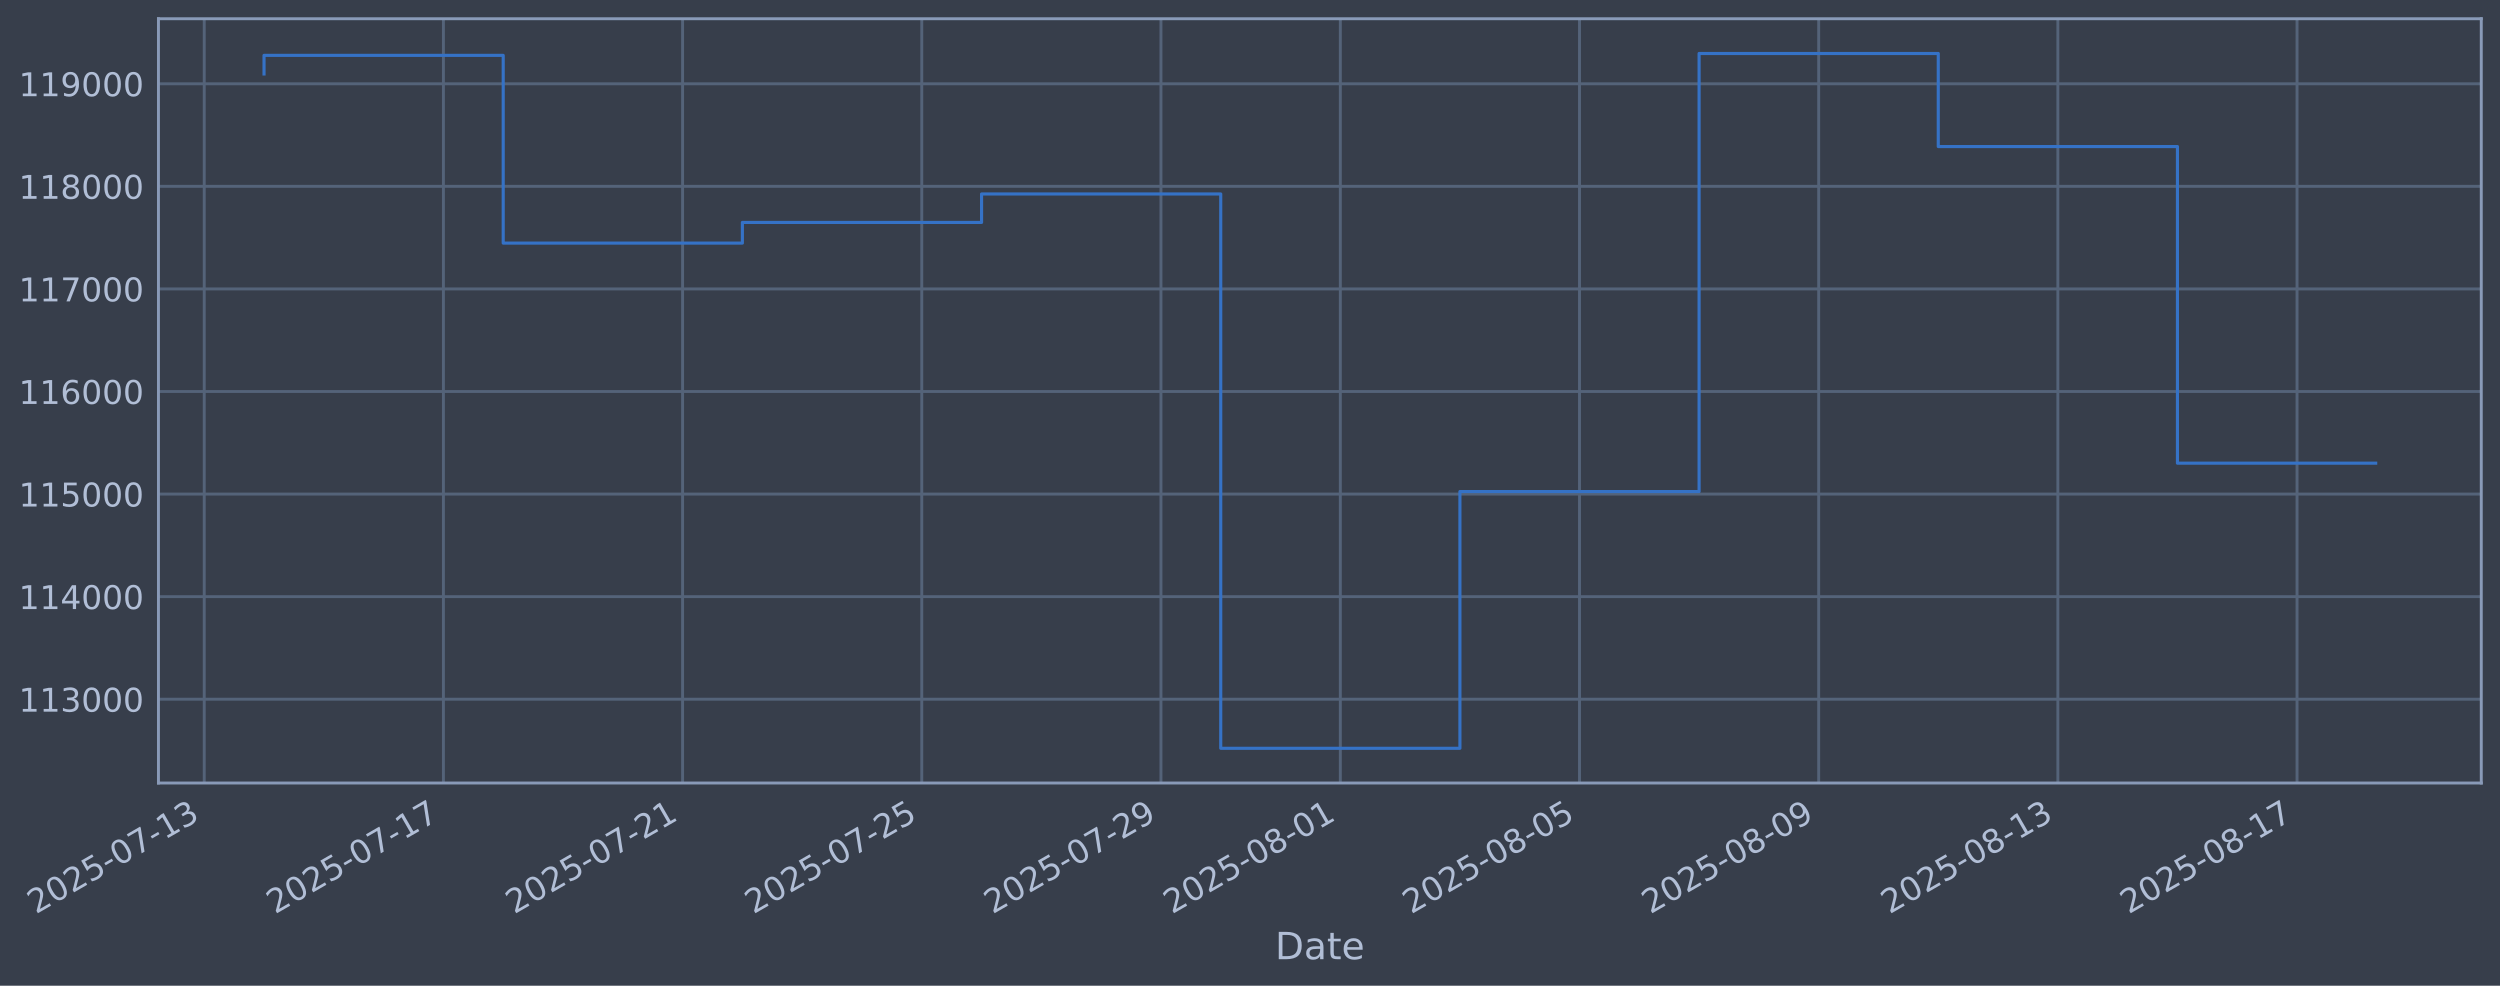
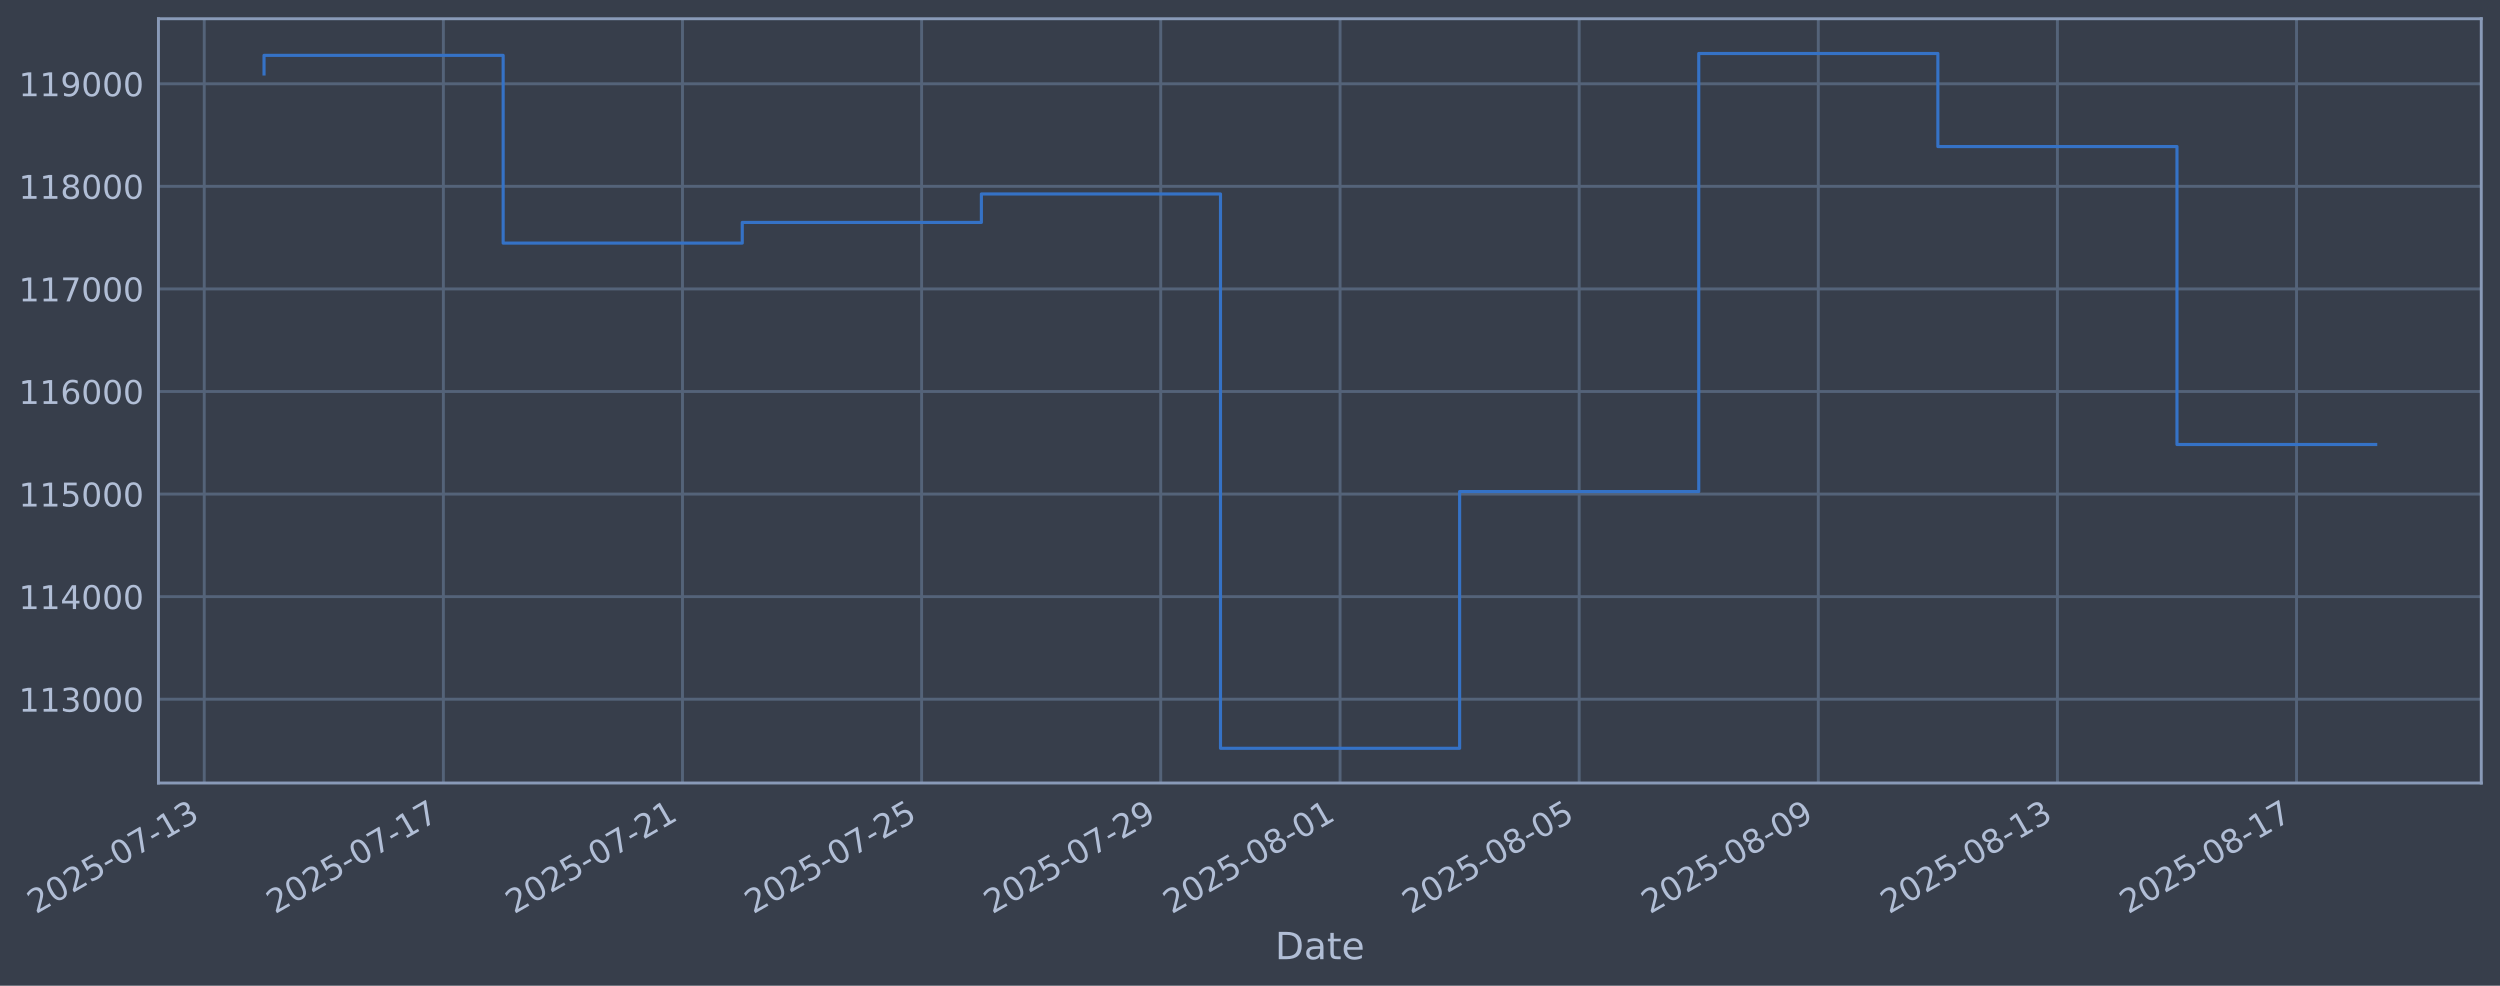
<svg xmlns="http://www.w3.org/2000/svg" xmlns:xlink="http://www.w3.org/1999/xlink" width="960.9pt" height="378.87pt" viewBox="0 0 960.9 378.87" version="1.1">
  <defs>
    <style type="text/css">*{stroke-linejoin: round; stroke-linecap: butt}</style>
  </defs>
  <g id="figure_1">
    <g id="patch_1">
      <path d="M 0 378.87  L 960.9 378.87  L 960.9 0  L 0 0  z " style="fill: #373e4b" />
    </g>
    <g id="axes_1">
      <g id="patch_2">
        <path d="M 60.901 300.96  L 953.701 300.96  L 953.701 7.2  L 60.901 7.2  z " style="fill: #373e4b" />
      </g>
      <g id="matplotlib.axis_1">
        <g id="xtick_1">
          <g id="line2d_1">
-             <path d="M 78.5 300.96  L 78.5 7.2  " clip-path="url(#p903318dd84)" style="fill: none; stroke: #546379; stroke-width: 1.12; stroke-linecap: square" />
+             <path d="M 78.505 300.96  L 78.505 7.2  " clip-path="url(#p6ef3701c0e)" style="fill: none; stroke: #546379; stroke-width: 1.12; stroke-linecap: square" />
          </g>
          <g id="line2d_2" />
          <g id="text_1">
-             <g style="fill: #b1bed6" transform="translate(13.77426 351.4642) rotate(-30) scale(0.126 -0.126)">
+             <g style="fill: #b1bed6" transform="translate(13.77993 351.4642) rotate(-30) scale(0.126 -0.126)">
              <defs>
                <path id="DejaVuSans-32" d="M 1228 531  L 3431 531  L 3431 0  L 469 0  L 469 531  Q 828 903 1448 1529  Q 2069 2156 2228 2338  Q 2531 2678 2651 2914  Q 2772 3150 2772 3378  Q 2772 3750 2511 3984  Q 2250 4219 1831 4219  Q 1534 4219 1204 4116  Q 875 4013 500 3803  L 500 4441  Q 881 4594 1212 4672  Q 1544 4750 1819 4750  Q 2544 4750 2975 4387  Q 3406 4025 3406 3419  Q 3406 3131 3298 2873  Q 3191 2616 2906 2266  Q 2828 2175 2409 1742  Q 1991 1309 1228 531  z " transform="scale(0.015625)" />
                <path id="DejaVuSans-30" d="M 2034 4250  Q 1547 4250 1301 3770  Q 1056 3291 1056 2328  Q 1056 1369 1301 889  Q 1547 409 2034 409  Q 2525 409 2770 889  Q 3016 1369 3016 2328  Q 3016 3291 2770 3770  Q 2525 4250 2034 4250  z M 2034 4750  Q 2819 4750 3233 4129  Q 3647 3509 3647 2328  Q 3647 1150 3233 529  Q 2819 -91 2034 -91  Q 1250 -91 836 529  Q 422 1150 422 2328  Q 422 3509 836 4129  Q 1250 4750 2034 4750  z " transform="scale(0.015625)" />
                <path id="DejaVuSans-35" d="M 691 4666  L 3169 4666  L 3169 4134  L 1269 4134  L 1269 2991  Q 1406 3038 1543 3061  Q 1681 3084 1819 3084  Q 2600 3084 3056 2656  Q 3513 2228 3513 1497  Q 3513 744 3044 326  Q 2575 -91 1722 -91  Q 1428 -91 1123 -41  Q 819 9 494 109  L 494 744  Q 775 591 1075 516  Q 1375 441 1709 441  Q 2250 441 2565 725  Q 2881 1009 2881 1497  Q 2881 1984 2565 2268  Q 2250 2553 1709 2553  Q 1456 2553 1204 2497  Q 953 2441 691 2322  L 691 4666  z " transform="scale(0.015625)" />
                <path id="DejaVuSans-2d" d="M 313 2009  L 1997 2009  L 1997 1497  L 313 1497  L 313 2009  z " transform="scale(0.015625)" />
                <path id="DejaVuSans-37" d="M 525 4666  L 3525 4666  L 3525 4397  L 1831 0  L 1172 0  L 2766 4134  L 525 4134  L 525 4666  z " transform="scale(0.015625)" />
                <path id="DejaVuSans-31" d="M 794 531  L 1825 531  L 1825 4091  L 703 3866  L 703 4441  L 1819 4666  L 2450 4666  L 2450 531  L 3481 531  L 3481 0  L 794 0  L 794 531  z " transform="scale(0.015625)" />
                <path id="DejaVuSans-33" d="M 2597 2516  Q 3050 2419 3304 2112  Q 3559 1806 3559 1356  Q 3559 666 3084 287  Q 2609 -91 1734 -91  Q 1441 -91 1130 -33  Q 819 25 488 141  L 488 750  Q 750 597 1062 519  Q 1375 441 1716 441  Q 2309 441 2620 675  Q 2931 909 2931 1356  Q 2931 1769 2642 2001  Q 2353 2234 1838 2234  L 1294 2234  L 1294 2753  L 1863 2753  Q 2328 2753 2575 2939  Q 2822 3125 2822 3475  Q 2822 3834 2567 4026  Q 2313 4219 1838 4219  Q 1578 4219 1281 4162  Q 984 4106 628 3988  L 628 4550  Q 988 4650 1302 4700  Q 1616 4750 1894 4750  Q 2613 4750 3031 4423  Q 3450 4097 3450 3541  Q 3450 3153 3228 2886  Q 3006 2619 2597 2516  z " transform="scale(0.015625)" />
              </defs>
              <use xlink:href="#DejaVuSans-32" />
              <use xlink:href="#DejaVuSans-30" transform="translate(63.62305 0)" />
              <use xlink:href="#DejaVuSans-32" transform="translate(127.2461 0)" />
              <use xlink:href="#DejaVuSans-35" transform="translate(190.8691 0)" />
              <use xlink:href="#DejaVuSans-2d" transform="translate(254.4922 0)" />
              <use xlink:href="#DejaVuSans-30" transform="translate(290.5762 0)" />
              <use xlink:href="#DejaVuSans-37" transform="translate(354.1992 0)" />
              <use xlink:href="#DejaVuSans-2d" transform="translate(417.8223 0)" />
              <use xlink:href="#DejaVuSans-31" transform="translate(453.9062 0)" />
              <use xlink:href="#DejaVuSans-33" transform="translate(517.5293 0)" />
            </g>
          </g>
        </g>
        <g id="xtick_2">
          <g id="line2d_3">
-             <path d="M 170.43 300.96  L 170.43 7.2  " clip-path="url(#p903318dd84)" style="fill: none; stroke: #546379; stroke-width: 1.12; stroke-linecap: square" />
+             <path d="M 170.413 300.96  L 170.413 7.2  " clip-path="url(#p6ef3701c0e)" style="fill: none; stroke: #546379; stroke-width: 1.12; stroke-linecap: square" />
          </g>
          <g id="line2d_4" />
          <g id="text_2">
-             <g style="fill: #b1bed6" transform="translate(105.7045 351.4642) rotate(-30) scale(0.126 -0.126)">
+             <g style="fill: #b1bed6" transform="translate(105.6875 351.4642) rotate(-30) scale(0.126 -0.126)">
              <use xlink:href="#DejaVuSans-32" />
              <use xlink:href="#DejaVuSans-30" transform="translate(63.62305 0)" />
              <use xlink:href="#DejaVuSans-32" transform="translate(127.2461 0)" />
              <use xlink:href="#DejaVuSans-35" transform="translate(190.8691 0)" />
              <use xlink:href="#DejaVuSans-2d" transform="translate(254.4922 0)" />
              <use xlink:href="#DejaVuSans-30" transform="translate(290.5762 0)" />
              <use xlink:href="#DejaVuSans-37" transform="translate(354.1992 0)" />
              <use xlink:href="#DejaVuSans-2d" transform="translate(417.8223 0)" />
              <use xlink:href="#DejaVuSans-31" transform="translate(453.9062 0)" />
              <use xlink:href="#DejaVuSans-37" transform="translate(517.5293 0)" />
            </g>
          </g>
        </g>
        <g id="xtick_3">
          <g id="line2d_5">
-             <path d="M 262.36 300.96  L 262.36 7.2  " clip-path="url(#p903318dd84)" style="fill: none; stroke: #546379; stroke-width: 1.12; stroke-linecap: square" />
+             <path d="M 262.321 300.96  L 262.321 7.2  " clip-path="url(#p6ef3701c0e)" style="fill: none; stroke: #546379; stroke-width: 1.12; stroke-linecap: square" />
          </g>
          <g id="line2d_6" />
          <g id="text_3">
-             <g style="fill: #b1bed6" transform="translate(197.6347 351.4642) rotate(-30) scale(0.126 -0.126)">
+             <g style="fill: #b1bed6" transform="translate(197.595 351.4642) rotate(-30) scale(0.126 -0.126)">
              <use xlink:href="#DejaVuSans-32" />
              <use xlink:href="#DejaVuSans-30" transform="translate(63.62305 0)" />
              <use xlink:href="#DejaVuSans-32" transform="translate(127.2461 0)" />
              <use xlink:href="#DejaVuSans-35" transform="translate(190.8691 0)" />
              <use xlink:href="#DejaVuSans-2d" transform="translate(254.4922 0)" />
              <use xlink:href="#DejaVuSans-30" transform="translate(290.5762 0)" />
              <use xlink:href="#DejaVuSans-37" transform="translate(354.1992 0)" />
              <use xlink:href="#DejaVuSans-2d" transform="translate(417.8223 0)" />
              <use xlink:href="#DejaVuSans-32" transform="translate(453.9062 0)" />
              <use xlink:href="#DejaVuSans-31" transform="translate(517.5293 0)" />
            </g>
          </g>
        </g>
        <g id="xtick_4">
          <g id="line2d_7">
-             <path d="M 354.29 300.96  L 354.29 7.2  " clip-path="url(#p903318dd84)" style="fill: none; stroke: #546379; stroke-width: 1.12; stroke-linecap: square" />
+             <path d="M 354.228 300.96  L 354.228 7.2  " clip-path="url(#p6ef3701c0e)" style="fill: none; stroke: #546379; stroke-width: 1.12; stroke-linecap: square" />
          </g>
          <g id="line2d_8" />
          <g id="text_4">
-             <g style="fill: #b1bed6" transform="translate(289.5649 351.4642) rotate(-30) scale(0.126 -0.126)">
+             <g style="fill: #b1bed6" transform="translate(289.5025 351.4642) rotate(-30) scale(0.126 -0.126)">
              <use xlink:href="#DejaVuSans-32" />
              <use xlink:href="#DejaVuSans-30" transform="translate(63.62305 0)" />
              <use xlink:href="#DejaVuSans-32" transform="translate(127.2461 0)" />
              <use xlink:href="#DejaVuSans-35" transform="translate(190.8691 0)" />
              <use xlink:href="#DejaVuSans-2d" transform="translate(254.4922 0)" />
              <use xlink:href="#DejaVuSans-30" transform="translate(290.5762 0)" />
              <use xlink:href="#DejaVuSans-37" transform="translate(354.1992 0)" />
              <use xlink:href="#DejaVuSans-2d" transform="translate(417.8223 0)" />
              <use xlink:href="#DejaVuSans-32" transform="translate(453.9062 0)" />
              <use xlink:href="#DejaVuSans-35" transform="translate(517.5293 0)" />
            </g>
          </g>
        </g>
        <g id="xtick_5">
          <g id="line2d_9">
-             <path d="M 446.221 300.96  L 446.221 7.2  " clip-path="url(#p903318dd84)" style="fill: none; stroke: #546379; stroke-width: 1.12; stroke-linecap: square" />
+             <path d="M 446.136 300.96  L 446.136 7.2  " clip-path="url(#p6ef3701c0e)" style="fill: none; stroke: #546379; stroke-width: 1.12; stroke-linecap: square" />
          </g>
          <g id="line2d_10" />
          <g id="text_5">
-             <g style="fill: #b1bed6" transform="translate(381.4951 351.4642) rotate(-30) scale(0.126 -0.126)">
+             <g style="fill: #b1bed6" transform="translate(381.4101 351.4642) rotate(-30) scale(0.126 -0.126)">
              <defs>
                <path id="DejaVuSans-39" d="M 703 97  L 703 672  Q 941 559 1184 500  Q 1428 441 1663 441  Q 2288 441 2617 861  Q 2947 1281 2994 2138  Q 2813 1869 2534 1725  Q 2256 1581 1919 1581  Q 1219 1581 811 2004  Q 403 2428 403 3163  Q 403 3881 828 4315  Q 1253 4750 1959 4750  Q 2769 4750 3195 4129  Q 3622 3509 3622 2328  Q 3622 1225 3098 567  Q 2575 -91 1691 -91  Q 1453 -91 1209 -44  Q 966 3 703 97  z M 1959 2075  Q 2384 2075 2632 2365  Q 2881 2656 2881 3163  Q 2881 3666 2632 3958  Q 2384 4250 1959 4250  Q 1534 4250 1286 3958  Q 1038 3666 1038 3163  Q 1038 2656 1286 2365  Q 1534 2075 1959 2075  z " transform="scale(0.015625)" />
              </defs>
              <use xlink:href="#DejaVuSans-32" />
              <use xlink:href="#DejaVuSans-30" transform="translate(63.62305 0)" />
              <use xlink:href="#DejaVuSans-32" transform="translate(127.2461 0)" />
              <use xlink:href="#DejaVuSans-35" transform="translate(190.8691 0)" />
              <use xlink:href="#DejaVuSans-2d" transform="translate(254.4922 0)" />
              <use xlink:href="#DejaVuSans-30" transform="translate(290.5762 0)" />
              <use xlink:href="#DejaVuSans-37" transform="translate(354.1992 0)" />
              <use xlink:href="#DejaVuSans-2d" transform="translate(417.8223 0)" />
              <use xlink:href="#DejaVuSans-32" transform="translate(453.9062 0)" />
              <use xlink:href="#DejaVuSans-39" transform="translate(517.5293 0)" />
            </g>
          </g>
        </g>
        <g id="xtick_6">
          <g id="line2d_11">
-             <path d="M 515.168 300.96  L 515.168 7.2  " clip-path="url(#p903318dd84)" style="fill: none; stroke: #546379; stroke-width: 1.12; stroke-linecap: square" />
+             <path d="M 515.066 300.96  L 515.066 7.2  " clip-path="url(#p6ef3701c0e)" style="fill: none; stroke: #546379; stroke-width: 1.12; stroke-linecap: square" />
          </g>
          <g id="line2d_12" />
          <g id="text_6">
-             <g style="fill: #b1bed6" transform="translate(450.4428 351.4642) rotate(-30) scale(0.126 -0.126)">
+             <g style="fill: #b1bed6" transform="translate(450.3407 351.4642) rotate(-30) scale(0.126 -0.126)">
              <defs>
                <path id="DejaVuSans-38" d="M 2034 2216  Q 1584 2216 1326 1975  Q 1069 1734 1069 1313  Q 1069 891 1326 650  Q 1584 409 2034 409  Q 2484 409 2743 651  Q 3003 894 3003 1313  Q 3003 1734 2745 1975  Q 2488 2216 2034 2216  z M 1403 2484  Q 997 2584 770 2862  Q 544 3141 544 3541  Q 544 4100 942 4425  Q 1341 4750 2034 4750  Q 2731 4750 3128 4425  Q 3525 4100 3525 3541  Q 3525 3141 3298 2862  Q 3072 2584 2669 2484  Q 3125 2378 3379 2068  Q 3634 1759 3634 1313  Q 3634 634 3220 271  Q 2806 -91 2034 -91  Q 1263 -91 848 271  Q 434 634 434 1313  Q 434 1759 690 2068  Q 947 2378 1403 2484  z M 1172 3481  Q 1172 3119 1398 2916  Q 1625 2713 2034 2713  Q 2441 2713 2670 2916  Q 2900 3119 2900 3481  Q 2900 3844 2670 4047  Q 2441 4250 2034 4250  Q 1625 4250 1398 4047  Q 1172 3844 1172 3481  z " transform="scale(0.015625)" />
              </defs>
              <use xlink:href="#DejaVuSans-32" />
              <use xlink:href="#DejaVuSans-30" transform="translate(63.62305 0)" />
              <use xlink:href="#DejaVuSans-32" transform="translate(127.2461 0)" />
              <use xlink:href="#DejaVuSans-35" transform="translate(190.8691 0)" />
              <use xlink:href="#DejaVuSans-2d" transform="translate(254.4922 0)" />
              <use xlink:href="#DejaVuSans-30" transform="translate(290.5762 0)" />
              <use xlink:href="#DejaVuSans-38" transform="translate(354.1992 0)" />
              <use xlink:href="#DejaVuSans-2d" transform="translate(417.8223 0)" />
              <use xlink:href="#DejaVuSans-30" transform="translate(453.9062 0)" />
              <use xlink:href="#DejaVuSans-31" transform="translate(517.5293 0)" />
            </g>
          </g>
        </g>
        <g id="xtick_7">
          <g id="line2d_13">
-             <path d="M 607.099 300.96  L 607.099 7.2  " clip-path="url(#p903318dd84)" style="fill: none; stroke: #546379; stroke-width: 1.12; stroke-linecap: square" />
+             <path d="M 606.974 300.96  L 606.974 7.2  " clip-path="url(#p6ef3701c0e)" style="fill: none; stroke: #546379; stroke-width: 1.12; stroke-linecap: square" />
          </g>
          <g id="line2d_14" />
          <g id="text_7">
-             <g style="fill: #b1bed6" transform="translate(542.373 351.4642) rotate(-30) scale(0.126 -0.126)">
+             <g style="fill: #b1bed6" transform="translate(542.2483 351.4642) rotate(-30) scale(0.126 -0.126)">
              <use xlink:href="#DejaVuSans-32" />
              <use xlink:href="#DejaVuSans-30" transform="translate(63.62305 0)" />
              <use xlink:href="#DejaVuSans-32" transform="translate(127.2461 0)" />
              <use xlink:href="#DejaVuSans-35" transform="translate(190.8691 0)" />
              <use xlink:href="#DejaVuSans-2d" transform="translate(254.4922 0)" />
              <use xlink:href="#DejaVuSans-30" transform="translate(290.5762 0)" />
              <use xlink:href="#DejaVuSans-38" transform="translate(354.1992 0)" />
              <use xlink:href="#DejaVuSans-2d" transform="translate(417.8223 0)" />
              <use xlink:href="#DejaVuSans-30" transform="translate(453.9062 0)" />
              <use xlink:href="#DejaVuSans-35" transform="translate(517.5293 0)" />
            </g>
          </g>
        </g>
        <g id="xtick_8">
          <g id="line2d_15">
-             <path d="M 699.029 300.96  L 699.029 7.2  " clip-path="url(#p903318dd84)" style="fill: none; stroke: #546379; stroke-width: 1.12; stroke-linecap: square" />
+             <path d="M 698.881 300.96  L 698.881 7.2  " clip-path="url(#p6ef3701c0e)" style="fill: none; stroke: #546379; stroke-width: 1.12; stroke-linecap: square" />
          </g>
          <g id="line2d_16" />
          <g id="text_8">
-             <g style="fill: #b1bed6" transform="translate(634.3032 351.4642) rotate(-30) scale(0.126 -0.126)">
+             <g style="fill: #b1bed6" transform="translate(634.1558 351.4642) rotate(-30) scale(0.126 -0.126)">
              <use xlink:href="#DejaVuSans-32" />
              <use xlink:href="#DejaVuSans-30" transform="translate(63.62305 0)" />
              <use xlink:href="#DejaVuSans-32" transform="translate(127.2461 0)" />
              <use xlink:href="#DejaVuSans-35" transform="translate(190.8691 0)" />
              <use xlink:href="#DejaVuSans-2d" transform="translate(254.4922 0)" />
              <use xlink:href="#DejaVuSans-30" transform="translate(290.5762 0)" />
              <use xlink:href="#DejaVuSans-38" transform="translate(354.1992 0)" />
              <use xlink:href="#DejaVuSans-2d" transform="translate(417.8223 0)" />
              <use xlink:href="#DejaVuSans-30" transform="translate(453.9062 0)" />
              <use xlink:href="#DejaVuSans-39" transform="translate(517.5293 0)" />
            </g>
          </g>
        </g>
        <g id="xtick_9">
          <g id="line2d_17">
-             <path d="M 790.959 300.96  L 790.959 7.2  " clip-path="url(#p903318dd84)" style="fill: none; stroke: #546379; stroke-width: 1.12; stroke-linecap: square" />
+             <path d="M 790.789 300.96  L 790.789 7.2  " clip-path="url(#p6ef3701c0e)" style="fill: none; stroke: #546379; stroke-width: 1.12; stroke-linecap: square" />
          </g>
          <g id="line2d_18" />
          <g id="text_9">
-             <g style="fill: #b1bed6" transform="translate(726.2334 351.4642) rotate(-30) scale(0.126 -0.126)">
+             <g style="fill: #b1bed6" transform="translate(726.0633 351.4642) rotate(-30) scale(0.126 -0.126)">
              <use xlink:href="#DejaVuSans-32" />
              <use xlink:href="#DejaVuSans-30" transform="translate(63.62305 0)" />
              <use xlink:href="#DejaVuSans-32" transform="translate(127.2461 0)" />
              <use xlink:href="#DejaVuSans-35" transform="translate(190.8691 0)" />
              <use xlink:href="#DejaVuSans-2d" transform="translate(254.4922 0)" />
              <use xlink:href="#DejaVuSans-30" transform="translate(290.5762 0)" />
              <use xlink:href="#DejaVuSans-38" transform="translate(354.1992 0)" />
              <use xlink:href="#DejaVuSans-2d" transform="translate(417.8223 0)" />
              <use xlink:href="#DejaVuSans-31" transform="translate(453.9062 0)" />
              <use xlink:href="#DejaVuSans-33" transform="translate(517.5293 0)" />
            </g>
          </g>
        </g>
        <g id="xtick_10">
          <g id="line2d_19">
-             <path d="M 882.889 300.96  L 882.889 7.2  " clip-path="url(#p903318dd84)" style="fill: none; stroke: #546379; stroke-width: 1.12; stroke-linecap: square" />
+             <path d="M 882.696 300.96  L 882.696 7.2  " clip-path="url(#p6ef3701c0e)" style="fill: none; stroke: #546379; stroke-width: 1.12; stroke-linecap: square" />
          </g>
          <g id="line2d_20" />
          <g id="text_10">
-             <g style="fill: #b1bed6" transform="translate(818.1636 351.4642) rotate(-30) scale(0.126 -0.126)">
+             <g style="fill: #b1bed6" transform="translate(817.9709 351.4642) rotate(-30) scale(0.126 -0.126)">
              <use xlink:href="#DejaVuSans-32" />
              <use xlink:href="#DejaVuSans-30" transform="translate(63.62305 0)" />
              <use xlink:href="#DejaVuSans-32" transform="translate(127.2461 0)" />
              <use xlink:href="#DejaVuSans-35" transform="translate(190.8691 0)" />
              <use xlink:href="#DejaVuSans-2d" transform="translate(254.4922 0)" />
              <use xlink:href="#DejaVuSans-30" transform="translate(290.5762 0)" />
              <use xlink:href="#DejaVuSans-38" transform="translate(354.1992 0)" />
              <use xlink:href="#DejaVuSans-2d" transform="translate(417.8223 0)" />
              <use xlink:href="#DejaVuSans-31" transform="translate(453.9062 0)" />
              <use xlink:href="#DejaVuSans-37" transform="translate(517.5293 0)" />
            </g>
          </g>
        </g>
        <g id="text_11">
          <g style="fill: #b1bed6" transform="translate(490.0914 368.6753) scale(0.144 -0.144)">
            <defs>
              <path id="DejaVuSans-44" d="M 1259 4147  L 1259 519  L 2022 519  Q 2988 519 3436 956  Q 3884 1394 3884 2338  Q 3884 3275 3436 3711  Q 2988 4147 2022 4147  L 1259 4147  z M 628 4666  L 1925 4666  Q 3281 4666 3915 4102  Q 4550 3538 4550 2338  Q 4550 1131 3912 565  Q 3275 0 1925 0  L 628 0  L 628 4666  z " transform="scale(0.015625)" />
              <path id="DejaVuSans-61" d="M 2194 1759  Q 1497 1759 1228 1600  Q 959 1441 959 1056  Q 959 750 1161 570  Q 1363 391 1709 391  Q 2188 391 2477 730  Q 2766 1069 2766 1631  L 2766 1759  L 2194 1759  z M 3341 1997  L 3341 0  L 2766 0  L 2766 531  Q 2569 213 2275 61  Q 1981 -91 1556 -91  Q 1019 -91 701 211  Q 384 513 384 1019  Q 384 1609 779 1909  Q 1175 2209 1959 2209  L 2766 2209  L 2766 2266  Q 2766 2663 2505 2880  Q 2244 3097 1772 3097  Q 1472 3097 1187 3025  Q 903 2953 641 2809  L 641 3341  Q 956 3463 1253 3523  Q 1550 3584 1831 3584  Q 2591 3584 2966 3190  Q 3341 2797 3341 1997  z " transform="scale(0.015625)" />
              <path id="DejaVuSans-74" d="M 1172 4494  L 1172 3500  L 2356 3500  L 2356 3053  L 1172 3053  L 1172 1153  Q 1172 725 1289 603  Q 1406 481 1766 481  L 2356 481  L 2356 0  L 1766 0  Q 1100 0 847 248  Q 594 497 594 1153  L 594 3053  L 172 3053  L 172 3500  L 594 3500  L 594 4494  L 1172 4494  z " transform="scale(0.015625)" />
              <path id="DejaVuSans-65" d="M 3597 1894  L 3597 1613  L 953 1613  Q 991 1019 1311 708  Q 1631 397 2203 397  Q 2534 397 2845 478  Q 3156 559 3463 722  L 3463 178  Q 3153 47 2828 -22  Q 2503 -91 2169 -91  Q 1331 -91 842 396  Q 353 884 353 1716  Q 353 2575 817 3079  Q 1281 3584 2069 3584  Q 2775 3584 3186 3129  Q 3597 2675 3597 1894  z M 3022 2063  Q 3016 2534 2758 2815  Q 2500 3097 2075 3097  Q 1594 3097 1305 2825  Q 1016 2553 972 2059  L 3022 2063  z " transform="scale(0.015625)" />
            </defs>
            <use xlink:href="#DejaVuSans-44" />
            <use xlink:href="#DejaVuSans-61" transform="translate(77.00195 0)" />
            <use xlink:href="#DejaVuSans-74" transform="translate(138.2812 0)" />
            <use xlink:href="#DejaVuSans-65" transform="translate(177.4902 0)" />
          </g>
        </g>
      </g>
      <g id="matplotlib.axis_2">
        <g id="ytick_1">
          <g id="line2d_21">
-             <path d="M 60.901 268.75  L 953.701 268.75  " clip-path="url(#p903318dd84)" style="fill: none; stroke: #546379; stroke-width: 1.12; stroke-linecap: square" />
+             <path d="M 60.901 268.75  L 953.701 268.75  " clip-path="url(#p6ef3701c0e)" style="fill: none; stroke: #546379; stroke-width: 1.12; stroke-linecap: square" />
          </g>
          <g id="line2d_22" />
          <g id="text_12">
            <g style="fill: #b1bed6" transform="translate(7.2 273.5373) scale(0.126 -0.126)">
              <use xlink:href="#DejaVuSans-31" />
              <use xlink:href="#DejaVuSans-31" transform="translate(63.62305 0)" />
              <use xlink:href="#DejaVuSans-33" transform="translate(127.2461 0)" />
              <use xlink:href="#DejaVuSans-30" transform="translate(190.8691 0)" />
              <use xlink:href="#DejaVuSans-30" transform="translate(254.4922 0)" />
              <use xlink:href="#DejaVuSans-30" transform="translate(318.1152 0)" />
            </g>
          </g>
        </g>
        <g id="ytick_2">
          <g id="line2d_23">
-             <path d="M 60.901 229.325  L 953.701 229.325  " clip-path="url(#p903318dd84)" style="fill: none; stroke: #546379; stroke-width: 1.12; stroke-linecap: square" />
+             <path d="M 60.901 229.325  L 953.701 229.325  " clip-path="url(#p6ef3701c0e)" style="fill: none; stroke: #546379; stroke-width: 1.12; stroke-linecap: square" />
          </g>
          <g id="line2d_24" />
          <g id="text_13">
            <g style="fill: #b1bed6" transform="translate(7.2 234.1122) scale(0.126 -0.126)">
              <defs>
                <path id="DejaVuSans-34" d="M 2419 4116  L 825 1625  L 2419 1625  L 2419 4116  z M 2253 4666  L 3047 4666  L 3047 1625  L 3713 1625  L 3713 1100  L 3047 1100  L 3047 0  L 2419 0  L 2419 1100  L 313 1100  L 313 1709  L 2253 4666  z " transform="scale(0.015625)" />
              </defs>
              <use xlink:href="#DejaVuSans-31" />
              <use xlink:href="#DejaVuSans-31" transform="translate(63.62305 0)" />
              <use xlink:href="#DejaVuSans-34" transform="translate(127.2461 0)" />
              <use xlink:href="#DejaVuSans-30" transform="translate(190.8691 0)" />
              <use xlink:href="#DejaVuSans-30" transform="translate(254.4922 0)" />
              <use xlink:href="#DejaVuSans-30" transform="translate(318.1152 0)" />
            </g>
          </g>
        </g>
        <g id="ytick_3">
          <g id="line2d_25">
-             <path d="M 60.901 189.9  L 953.701 189.9  " clip-path="url(#p903318dd84)" style="fill: none; stroke: #546379; stroke-width: 1.12; stroke-linecap: square" />
+             <path d="M 60.901 189.9  L 953.701 189.9  " clip-path="url(#p6ef3701c0e)" style="fill: none; stroke: #546379; stroke-width: 1.12; stroke-linecap: square" />
          </g>
          <g id="line2d_26" />
          <g id="text_14">
            <g style="fill: #b1bed6" transform="translate(7.2 194.6871) scale(0.126 -0.126)">
              <use xlink:href="#DejaVuSans-31" />
              <use xlink:href="#DejaVuSans-31" transform="translate(63.62305 0)" />
              <use xlink:href="#DejaVuSans-35" transform="translate(127.2461 0)" />
              <use xlink:href="#DejaVuSans-30" transform="translate(190.8691 0)" />
              <use xlink:href="#DejaVuSans-30" transform="translate(254.4922 0)" />
              <use xlink:href="#DejaVuSans-30" transform="translate(318.1152 0)" />
            </g>
          </g>
        </g>
        <g id="ytick_4">
          <g id="line2d_27">
-             <path d="M 60.901 150.475  L 953.701 150.475  " clip-path="url(#p903318dd84)" style="fill: none; stroke: #546379; stroke-width: 1.12; stroke-linecap: square" />
+             <path d="M 60.901 150.475  L 953.701 150.475  " clip-path="url(#p6ef3701c0e)" style="fill: none; stroke: #546379; stroke-width: 1.12; stroke-linecap: square" />
          </g>
          <g id="line2d_28" />
          <g id="text_15">
            <g style="fill: #b1bed6" transform="translate(7.2 155.262) scale(0.126 -0.126)">
              <defs>
                <path id="DejaVuSans-36" d="M 2113 2584  Q 1688 2584 1439 2293  Q 1191 2003 1191 1497  Q 1191 994 1439 701  Q 1688 409 2113 409  Q 2538 409 2786 701  Q 3034 994 3034 1497  Q 3034 2003 2786 2293  Q 2538 2584 2113 2584  z M 3366 4563  L 3366 3988  Q 3128 4100 2886 4159  Q 2644 4219 2406 4219  Q 1781 4219 1451 3797  Q 1122 3375 1075 2522  Q 1259 2794 1537 2939  Q 1816 3084 2150 3084  Q 2853 3084 3261 2657  Q 3669 2231 3669 1497  Q 3669 778 3244 343  Q 2819 -91 2113 -91  Q 1303 -91 875 529  Q 447 1150 447 2328  Q 447 3434 972 4092  Q 1497 4750 2381 4750  Q 2619 4750 2861 4703  Q 3103 4656 3366 4563  z " transform="scale(0.015625)" />
              </defs>
              <use xlink:href="#DejaVuSans-31" />
              <use xlink:href="#DejaVuSans-31" transform="translate(63.62305 0)" />
              <use xlink:href="#DejaVuSans-36" transform="translate(127.2461 0)" />
              <use xlink:href="#DejaVuSans-30" transform="translate(190.8691 0)" />
              <use xlink:href="#DejaVuSans-30" transform="translate(254.4922 0)" />
              <use xlink:href="#DejaVuSans-30" transform="translate(318.1152 0)" />
            </g>
          </g>
        </g>
        <g id="ytick_5">
          <g id="line2d_29">
-             <path d="M 60.901 111.05  L 953.701 111.05  " clip-path="url(#p903318dd84)" style="fill: none; stroke: #546379; stroke-width: 1.12; stroke-linecap: square" />
+             <path d="M 60.901 111.05  L 953.701 111.05  " clip-path="url(#p6ef3701c0e)" style="fill: none; stroke: #546379; stroke-width: 1.12; stroke-linecap: square" />
          </g>
          <g id="line2d_30" />
          <g id="text_16">
            <g style="fill: #b1bed6" transform="translate(7.2 115.8369) scale(0.126 -0.126)">
              <use xlink:href="#DejaVuSans-31" />
              <use xlink:href="#DejaVuSans-31" transform="translate(63.62305 0)" />
              <use xlink:href="#DejaVuSans-37" transform="translate(127.2461 0)" />
              <use xlink:href="#DejaVuSans-30" transform="translate(190.8691 0)" />
              <use xlink:href="#DejaVuSans-30" transform="translate(254.4922 0)" />
              <use xlink:href="#DejaVuSans-30" transform="translate(318.1152 0)" />
            </g>
          </g>
        </g>
        <g id="ytick_6">
          <g id="line2d_31">
-             <path d="M 60.901 71.625  L 953.701 71.625  " clip-path="url(#p903318dd84)" style="fill: none; stroke: #546379; stroke-width: 1.12; stroke-linecap: square" />
+             <path d="M 60.901 71.625  L 953.701 71.625  " clip-path="url(#p6ef3701c0e)" style="fill: none; stroke: #546379; stroke-width: 1.12; stroke-linecap: square" />
          </g>
          <g id="line2d_32" />
          <g id="text_17">
            <g style="fill: #b1bed6" transform="translate(7.2 76.4118) scale(0.126 -0.126)">
              <use xlink:href="#DejaVuSans-31" />
              <use xlink:href="#DejaVuSans-31" transform="translate(63.62305 0)" />
              <use xlink:href="#DejaVuSans-38" transform="translate(127.2461 0)" />
              <use xlink:href="#DejaVuSans-30" transform="translate(190.8691 0)" />
              <use xlink:href="#DejaVuSans-30" transform="translate(254.4922 0)" />
              <use xlink:href="#DejaVuSans-30" transform="translate(318.1152 0)" />
            </g>
          </g>
        </g>
        <g id="ytick_7">
          <g id="line2d_33">
-             <path d="M 60.901 32.2  L 953.701 32.2  " clip-path="url(#p903318dd84)" style="fill: none; stroke: #546379; stroke-width: 1.12; stroke-linecap: square" />
+             <path d="M 60.901 32.2  L 953.701 32.2  " clip-path="url(#p6ef3701c0e)" style="fill: none; stroke: #546379; stroke-width: 1.12; stroke-linecap: square" />
          </g>
          <g id="line2d_34" />
          <g id="text_18">
            <g style="fill: #b1bed6" transform="translate(7.2 36.9867) scale(0.126 -0.126)">
              <use xlink:href="#DejaVuSans-31" />
              <use xlink:href="#DejaVuSans-31" transform="translate(63.62305 0)" />
              <use xlink:href="#DejaVuSans-39" transform="translate(127.2461 0)" />
              <use xlink:href="#DejaVuSans-30" transform="translate(190.8691 0)" />
              <use xlink:href="#DejaVuSans-30" transform="translate(254.4922 0)" />
              <use xlink:href="#DejaVuSans-30" transform="translate(318.1152 0)" />
            </g>
          </g>
        </g>
      </g>
      <g id="line2d_35">
-         <path d="M 101.482 28.439  L 101.482 21.285  L 193.413 21.285  L 193.413 93.435  L 285.343 93.435  L 285.343 85.489  L 377.273 85.489  L 377.273 74.56  L 469.203 74.56  L 469.203 287.607  L 561.133 287.607  L 561.133 188.936  L 653.064 188.936  L 653.064 20.553  L 744.994 20.553  L 744.994 56.332  L 836.924 56.332  L 836.924 178.032  L 913.119 178.032  " clip-path="url(#p903318dd84)" style="fill: none; stroke: #3572c6; stroke-width: 1.2; stroke-linecap: square" />
+         <path d="M 101.482 28.439  L 101.482 21.285  L 193.39 21.285  L 193.39 93.435  L 285.297 93.435  L 285.297 85.489  L 377.205 85.489  L 377.205 74.56  L 469.112 74.56  L 469.112 287.607  L 561.02 287.607  L 561.02 188.936  L 652.928 188.936  L 652.928 20.553  L 744.835 20.553  L 744.835 56.332  L 836.743 56.332  L 836.743 170.85  L 913.119 170.85  " clip-path="url(#p6ef3701c0e)" style="fill: none; stroke: #3572c6; stroke-width: 1.2; stroke-linecap: square" />
      </g>
      <g id="patch_3">
        <path d="M 60.901 300.96  L 60.901 7.2  " style="fill: none; stroke: #899ab8; stroke-width: 1.12; stroke-linejoin: miter; stroke-linecap: square" />
      </g>
      <g id="patch_4">
        <path d="M 953.701 300.96  L 953.701 7.2  " style="fill: none; stroke: #899ab8; stroke-width: 1.12; stroke-linejoin: miter; stroke-linecap: square" />
      </g>
      <g id="patch_5">
        <path d="M 60.901 300.96  L 953.701 300.96  " style="fill: none; stroke: #899ab8; stroke-width: 1.12; stroke-linejoin: miter; stroke-linecap: square" />
      </g>
      <g id="patch_6">
        <path d="M 60.901 7.2  L 953.701 7.2  " style="fill: none; stroke: #899ab8; stroke-width: 1.12; stroke-linejoin: miter; stroke-linecap: square" />
      </g>
    </g>
  </g>
  <defs>
-     <clipPath id="p903318dd84">
+     <clipPath id="p6ef3701c0e">
      <rect x="60.901" y="7.2" width="892.8" height="293.76" />
    </clipPath>
  </defs>
</svg>
